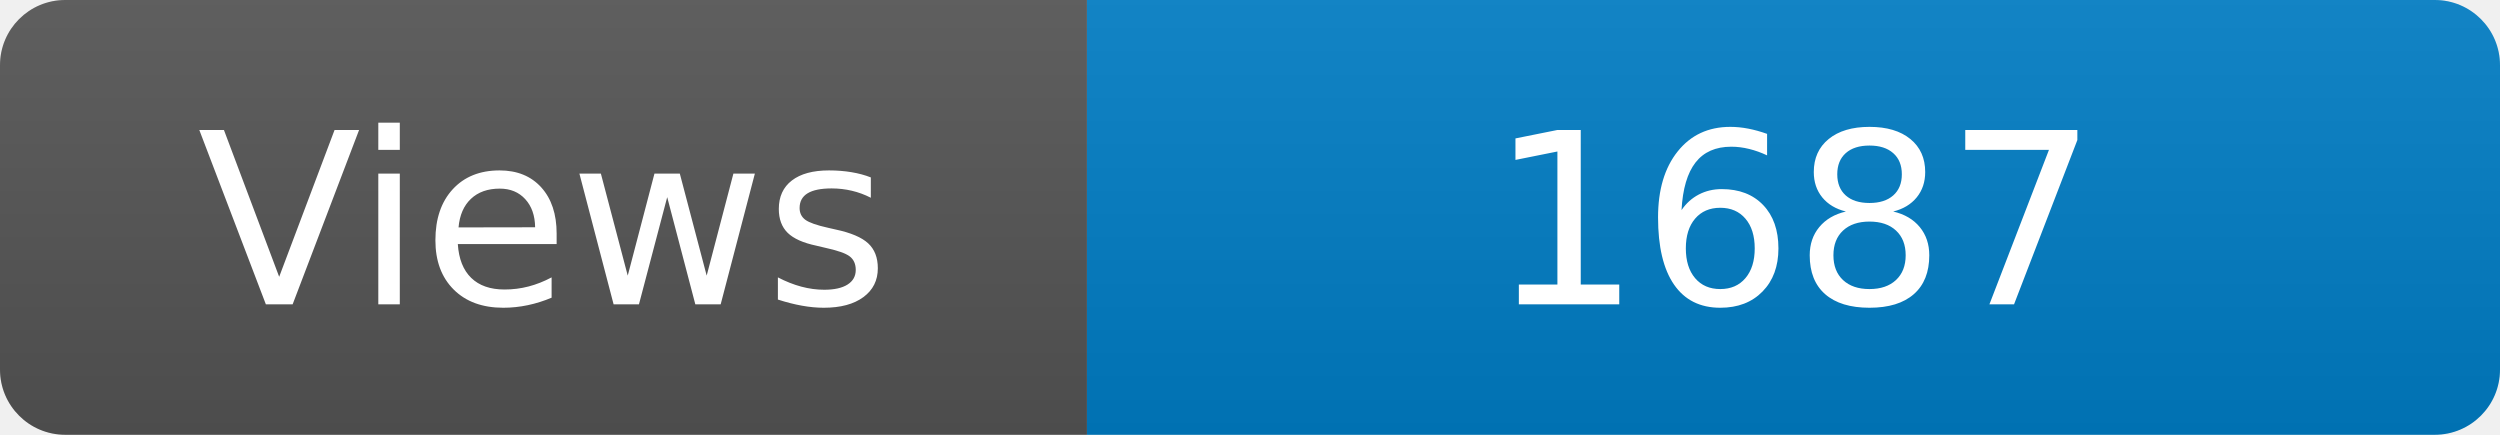
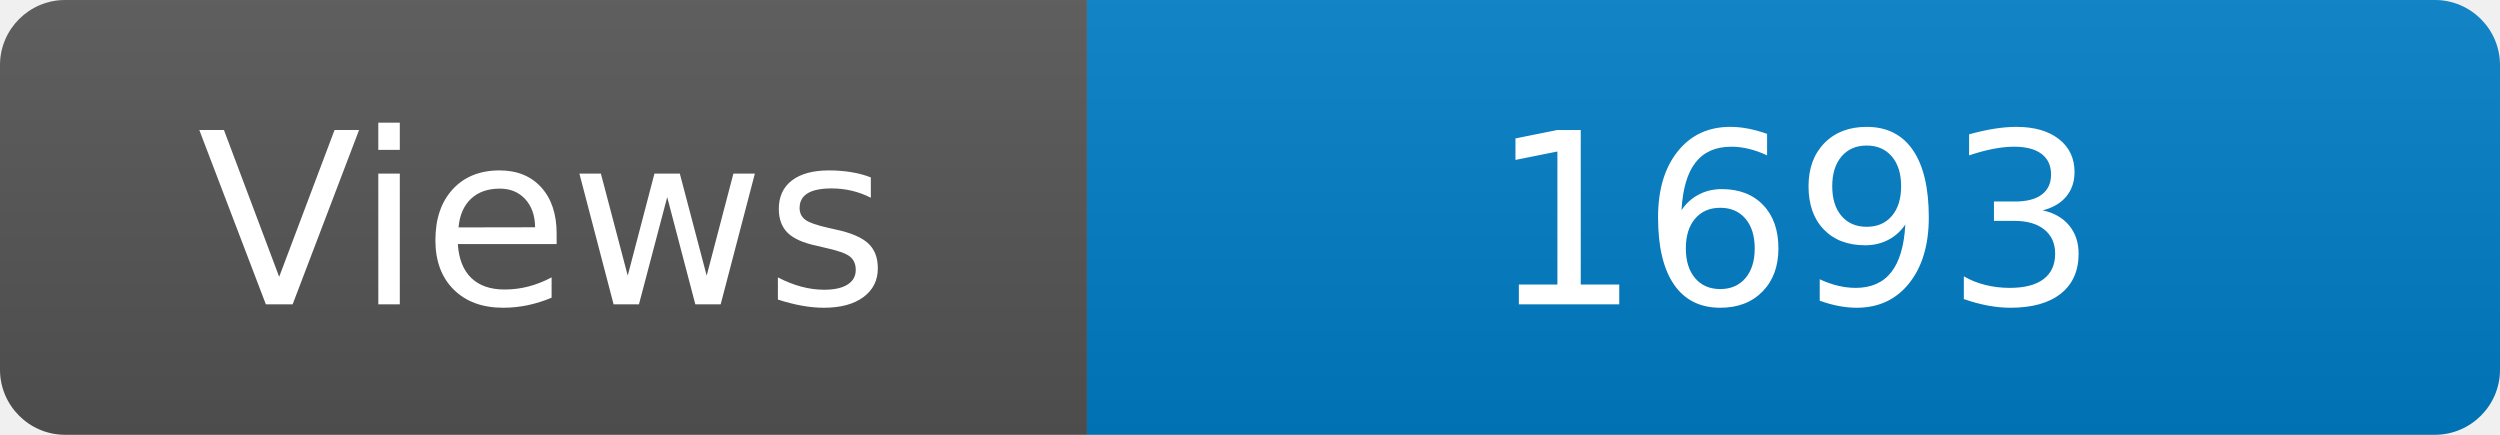
<svg xmlns="http://www.w3.org/2000/svg" width="115" height="20" role="img" aria-label="Maintained?: yes">
  <linearGradient id="s" x2="0" y2="100%">
    <stop offset="0" stop-color="#bbb" stop-opacity=".1" />
    <stop offset="1" stop-opacity=".1" />
  </linearGradient>
  <clipPath id="r">
    <rect width="115" height="20" rx="3" fill="#fff" />
  </clipPath>
  <g clip-path="url(#r)">
    <rect width="50" height="20" fill="#555" />
    <rect x="50" width="160" height="20" fill="#007ec6" />
    <rect width="115" height="20" fill="url(#s)" />
  </g>
  <g fill="#fff" text-anchor="middle" font-family="Verdana,Geneva,DejaVu Sans,sans-serif" font-size="110">
    <text x="250" y="140" transform="scale(.1)" fill="#fff">Views</text>
-     <text x="825" y="140" transform="scale(.1)" fill="#fff">1687</text>
+     <text x="825" y="140" transform="scale(.1)" fill="#fff">1693</text>
  </g>
</svg>
